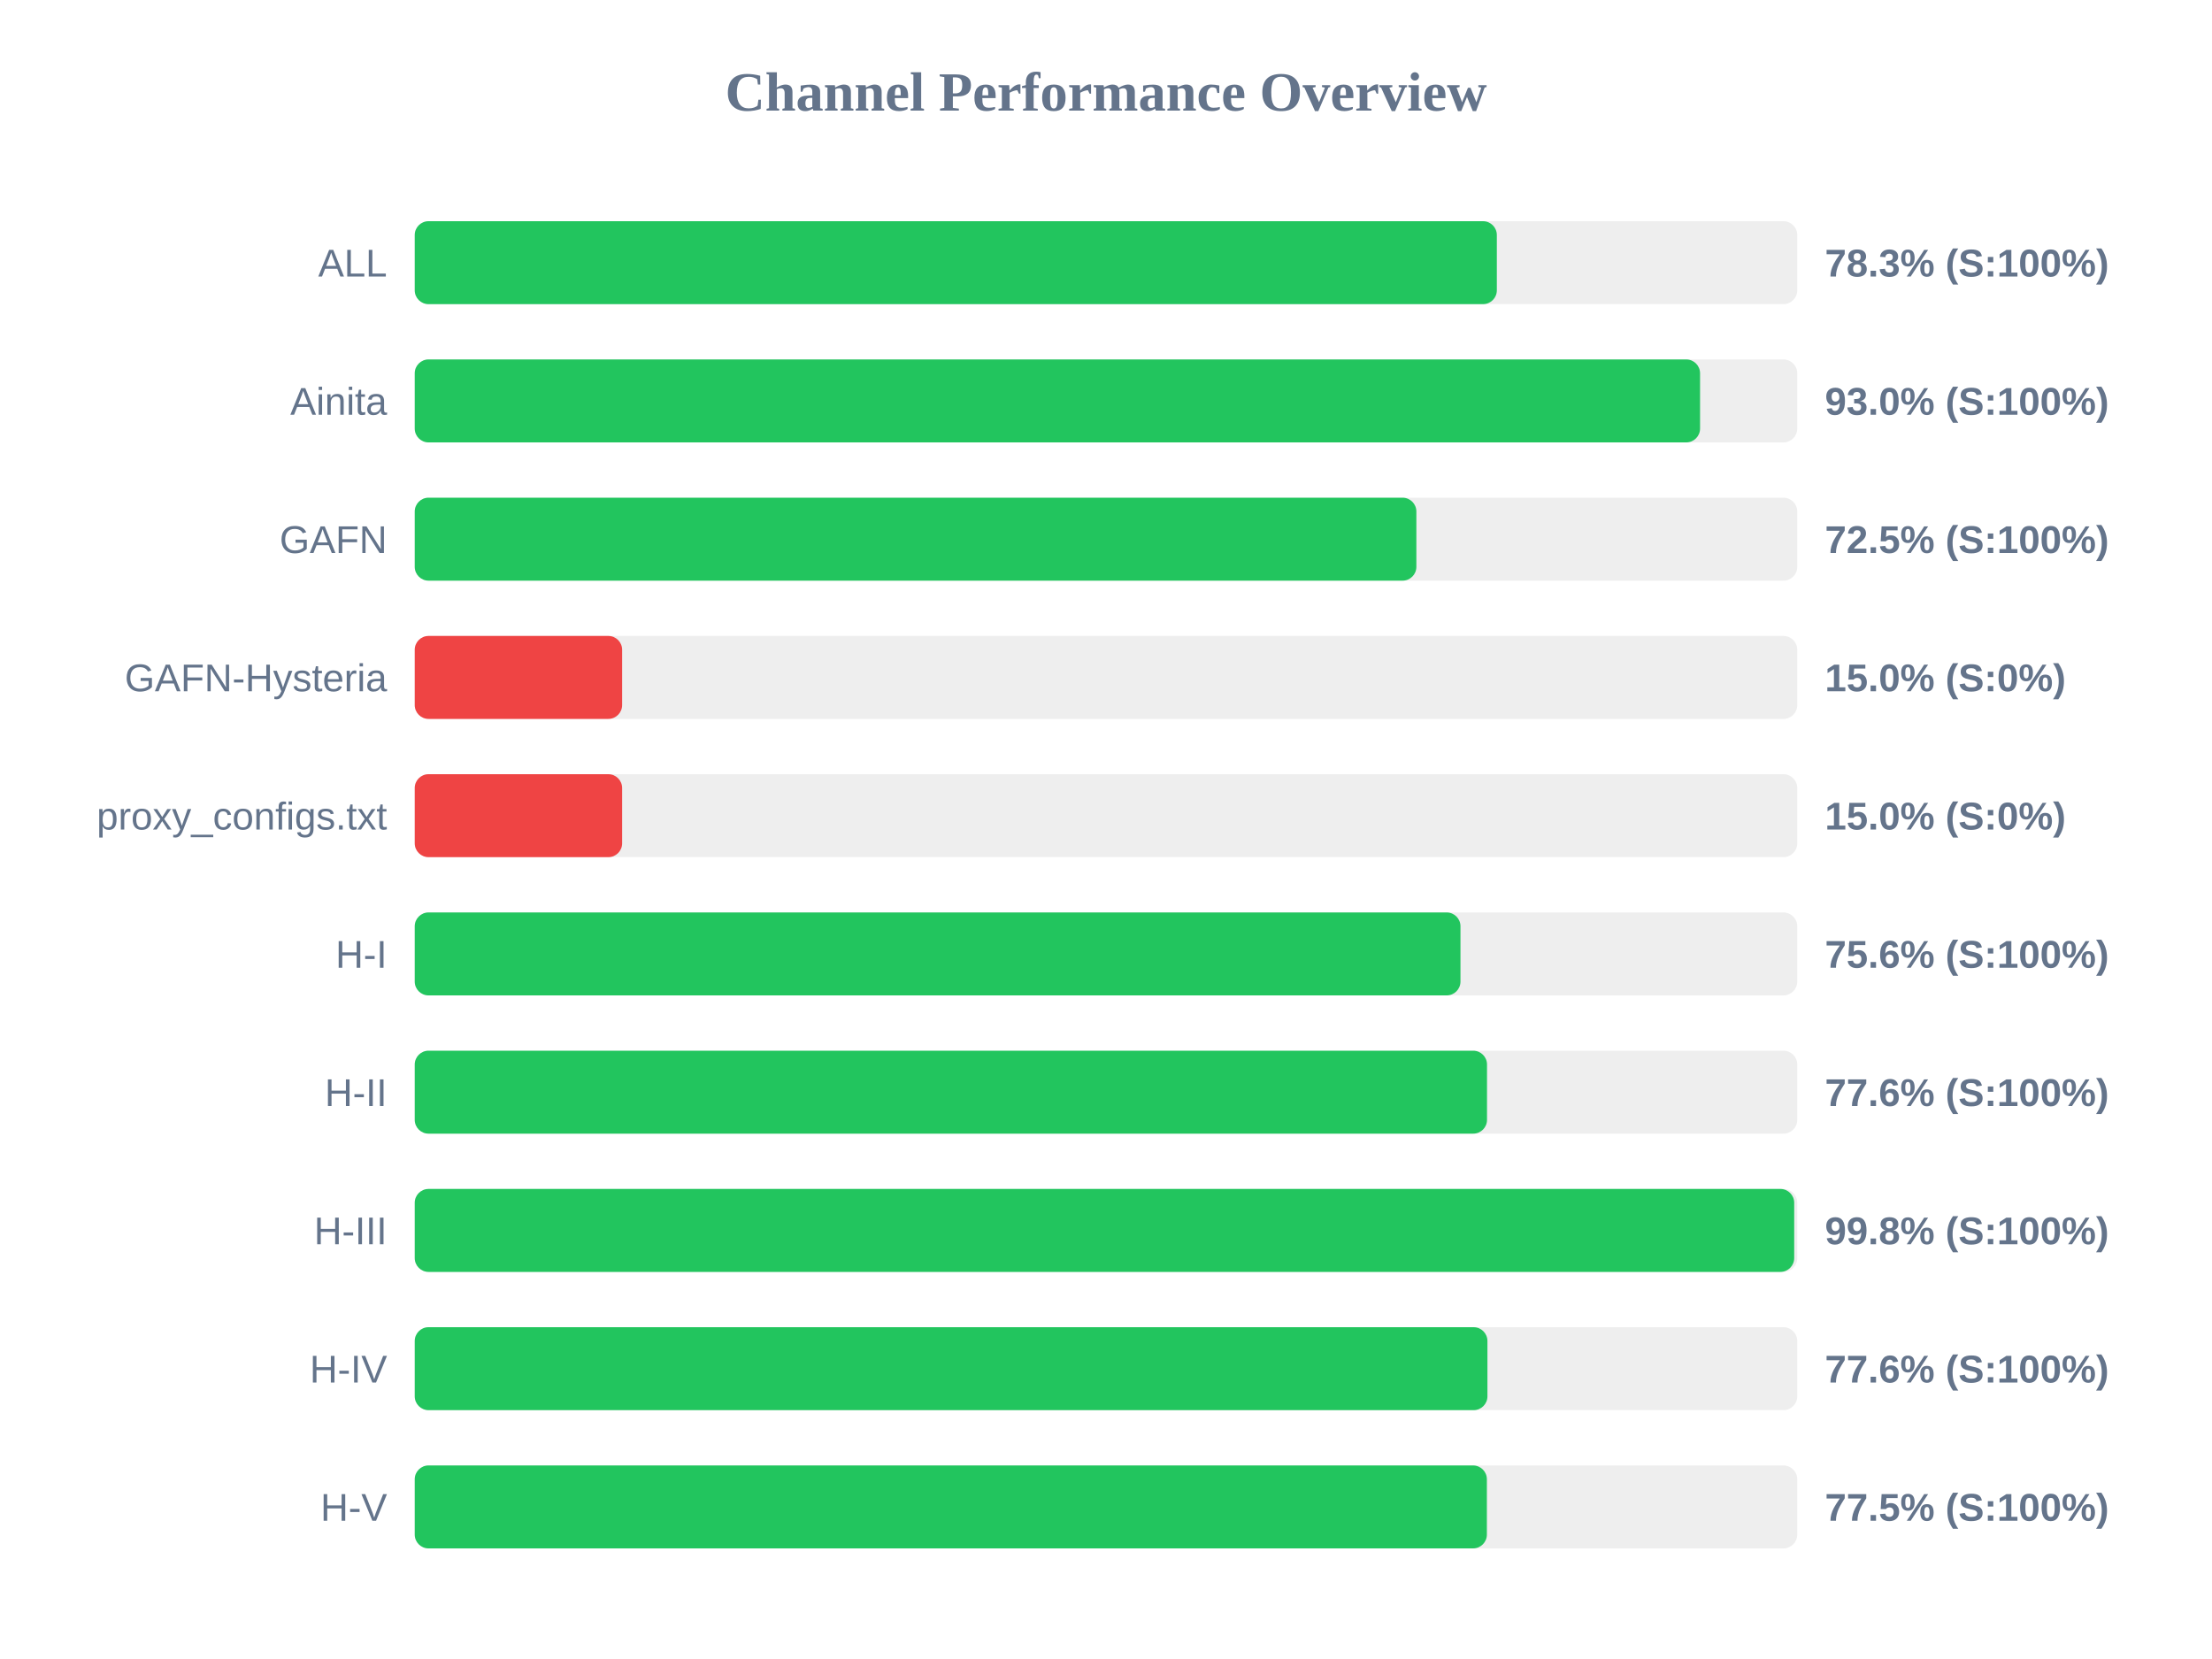
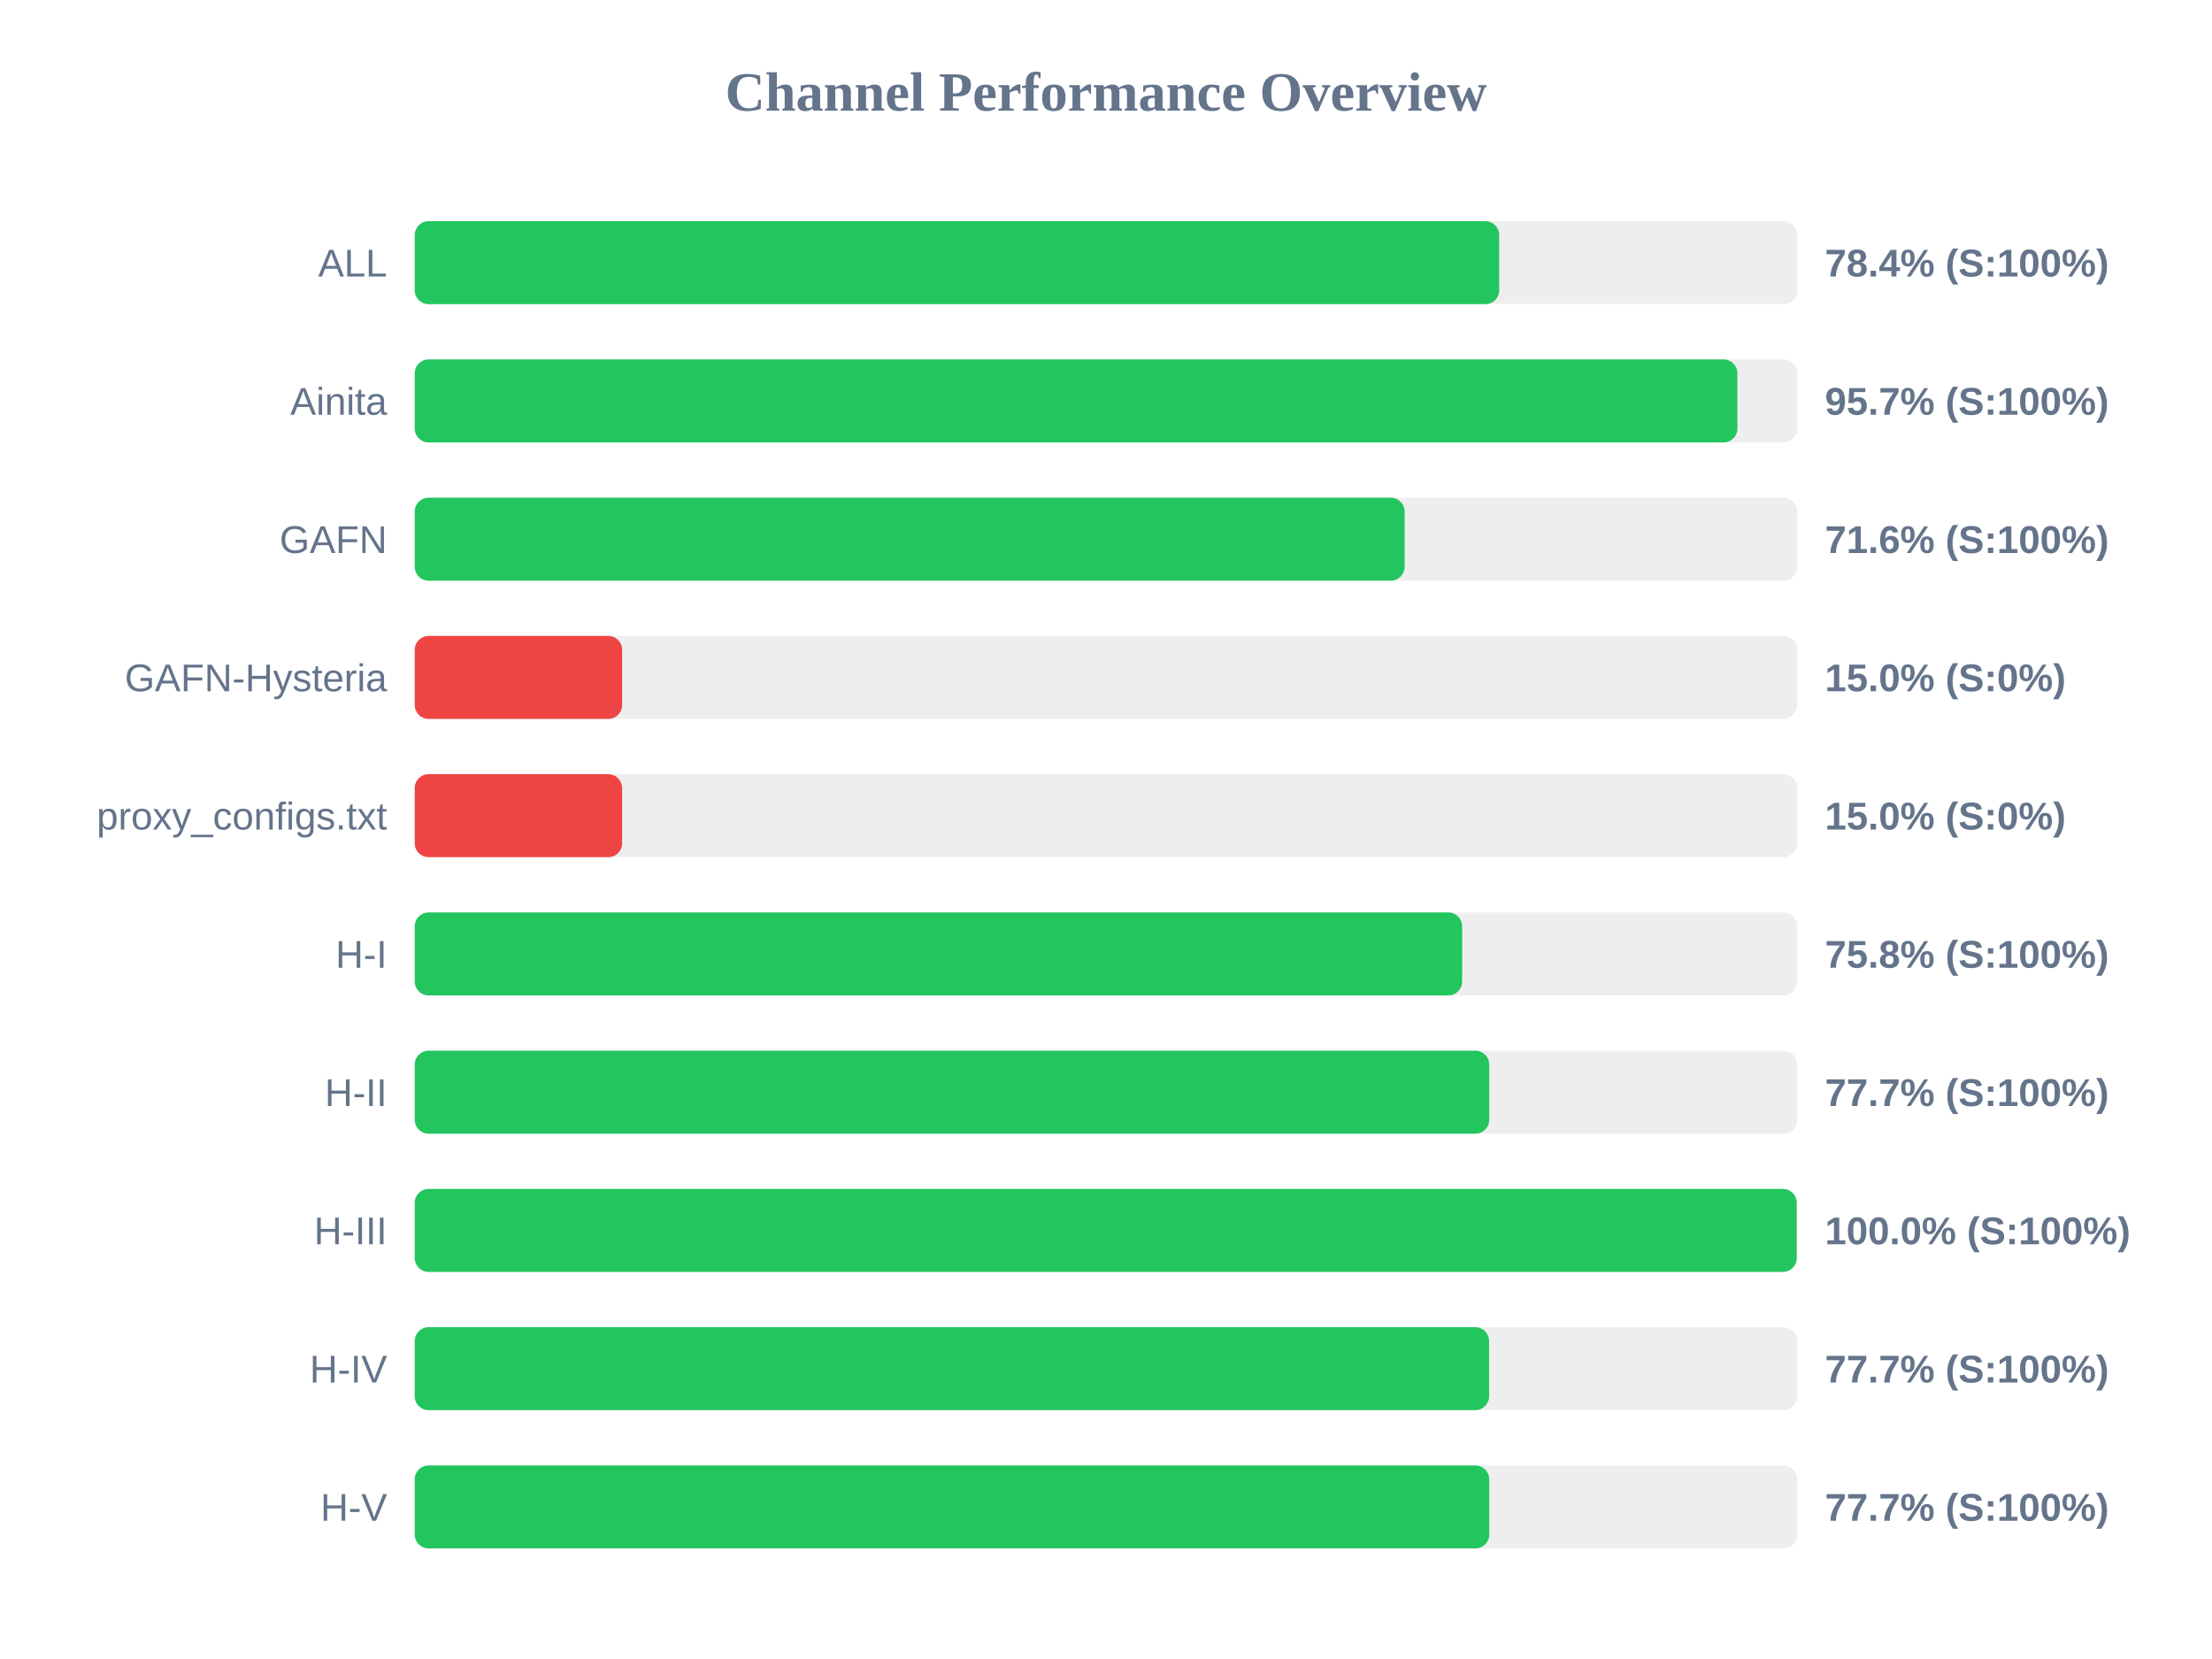
<svg xmlns="http://www.w3.org/2000/svg" width="800" height="600" version="1.1">
  <style>
        .row { font: 14px Arial; fill: #64748b; }
        .score { font: bold 14px Arial; fill: #64748b; }
    </style>
  <text x="400" y="40" text-anchor="middle" font-size="20px" font-weight="bold" fill="#64748b">Channel Performance Overview</text>
  <rect x="150" y="80" width="500" height="30" fill="#eee" rx="5" />
-   <rect x="150" y="80" width="391.35" height="30" fill="#22c55e" rx="5" />
+   <rect x="150" y="80" width="392.2" height="30" fill="#22c55e" rx="5" />
  <text x="140" y="100" text-anchor="end" class="row">ALL</text>
-   <text x="660" y="100" text-anchor="start" class="score">78.3% (S:100%)</text>
+   <text x="660" y="100" text-anchor="start" class="score">78.4% (S:100%)</text>
  <rect x="150" y="130" width="500" height="30" fill="#eee" rx="5" />
-   <rect x="150" y="130" width="464.85" height="30" fill="#22c55e" rx="5" />
+   <rect x="150" y="130" width="478.35" height="30" fill="#22c55e" rx="5" />
  <text x="140" y="150" text-anchor="end" class="row">Ainita</text>
-   <text x="660" y="150" text-anchor="start" class="score">93.0% (S:100%)</text>
+   <text x="660" y="150" text-anchor="start" class="score">95.7% (S:100%)</text>
  <rect x="150" y="180" width="500" height="30" fill="#eee" rx="5" />
-   <rect x="150" y="180" width="362.25" height="30" fill="#22c55e" rx="5" />
+   <rect x="150" y="180" width="358.0" height="30" fill="#22c55e" rx="5" />
  <text x="140" y="200" text-anchor="end" class="row">GAFN</text>
-   <text x="660" y="200" text-anchor="start" class="score">72.5% (S:100%)</text>
+   <text x="660" y="200" text-anchor="start" class="score">71.6% (S:100%)</text>
  <rect x="150" y="230" width="500" height="30" fill="#eee" rx="5" />
  <rect x="150" y="230" width="75.0" height="30" fill="#ef4444" rx="5" />
  <text x="140" y="250" text-anchor="end" class="row">GAFN-Hysteria</text>
  <text x="660" y="250" text-anchor="start" class="score">15.0% (S:0%)</text>
  <rect x="150" y="280" width="500" height="30" fill="#eee" rx="5" />
  <rect x="150" y="280" width="75.0" height="30" fill="#ef4444" rx="5" />
  <text x="140" y="300" text-anchor="end" class="row">proxy_configs.txt</text>
  <text x="660" y="300" text-anchor="start" class="score">15.0% (S:0%)</text>
  <rect x="150" y="330" width="500" height="30" fill="#eee" rx="5" />
-   <rect x="150" y="330" width="378.2" height="30" fill="#22c55e" rx="5" />
+   <rect x="150" y="330" width="378.8" height="30" fill="#22c55e" rx="5" />
  <text x="140" y="350" text-anchor="end" class="row">H-I</text>
-   <text x="660" y="350" text-anchor="start" class="score">75.6% (S:100%)</text>
+   <text x="660" y="350" text-anchor="start" class="score">75.8% (S:100%)</text>
  <rect x="150" y="380" width="500" height="30" fill="#eee" rx="5" />
-   <rect x="150" y="380" width="387.8" height="30" fill="#22c55e" rx="5" />
+   <rect x="150" y="380" width="388.6" height="30" fill="#22c55e" rx="5" />
  <text x="140" y="400" text-anchor="end" class="row">H-II</text>
-   <text x="660" y="400" text-anchor="start" class="score">77.6% (S:100%)</text>
+   <text x="660" y="400" text-anchor="start" class="score">77.7% (S:100%)</text>
  <rect x="150" y="430" width="500" height="30" fill="#eee" rx="5" />
-   <rect x="150" y="430" width="498.9" height="30" fill="#22c55e" rx="5" />
+   <rect x="150" y="430" width="499.8" height="30" fill="#22c55e" rx="5" />
  <text x="140" y="450" text-anchor="end" class="row">H-III</text>
-   <text x="660" y="450" text-anchor="start" class="score">99.8% (S:100%)</text>
+   <text x="660" y="450" text-anchor="start" class="score">100.0% (S:100%)</text>
  <rect x="150" y="480" width="500" height="30" fill="#eee" rx="5" />
-   <rect x="150" y="480" width="387.95" height="30" fill="#22c55e" rx="5" />
+   <rect x="150" y="480" width="388.55" height="30" fill="#22c55e" rx="5" />
  <text x="140" y="500" text-anchor="end" class="row">H-IV</text>
-   <text x="660" y="500" text-anchor="start" class="score">77.6% (S:100%)</text>
+   <text x="660" y="500" text-anchor="start" class="score">77.7% (S:100%)</text>
  <rect x="150" y="530" width="500" height="30" fill="#eee" rx="5" />
-   <rect x="150" y="530" width="387.75" height="30" fill="#22c55e" rx="5" />
+   <rect x="150" y="530" width="388.6" height="30" fill="#22c55e" rx="5" />
  <text x="140" y="550" text-anchor="end" class="row">H-V</text>
-   <text x="660" y="550" text-anchor="start" class="score">77.5% (S:100%)</text>
+   <text x="660" y="550" text-anchor="start" class="score">77.7% (S:100%)</text>
</svg>
